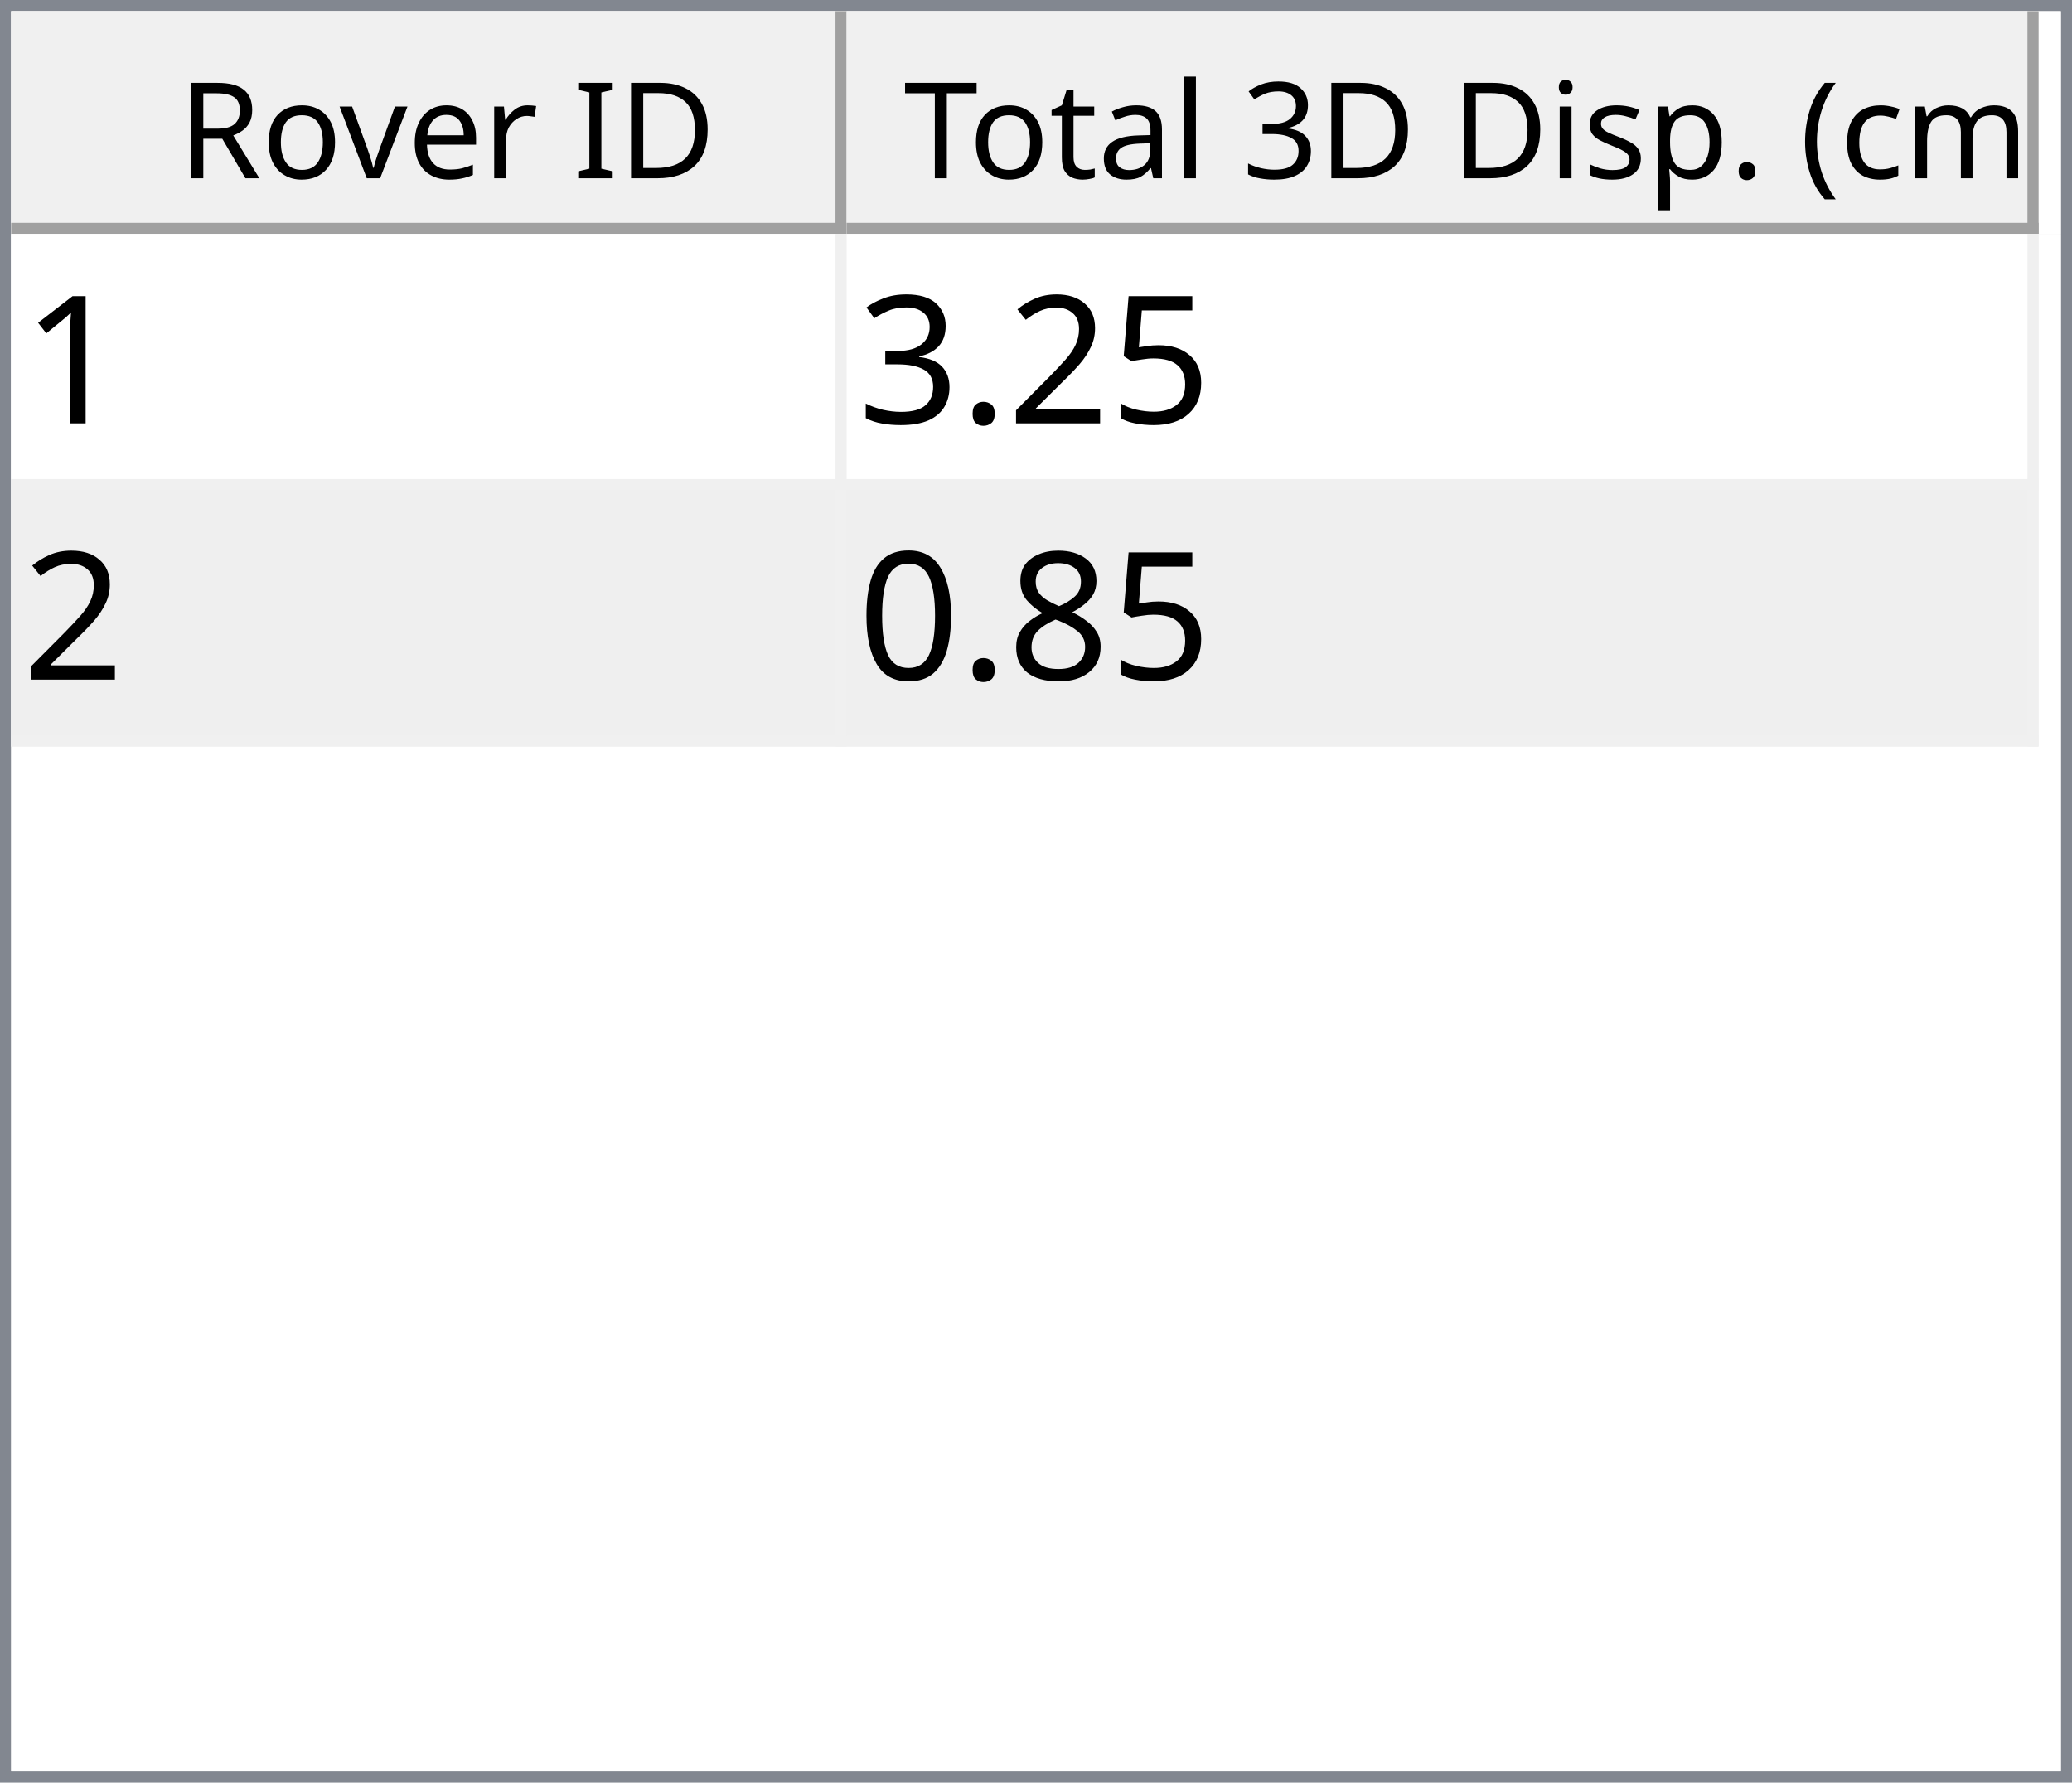
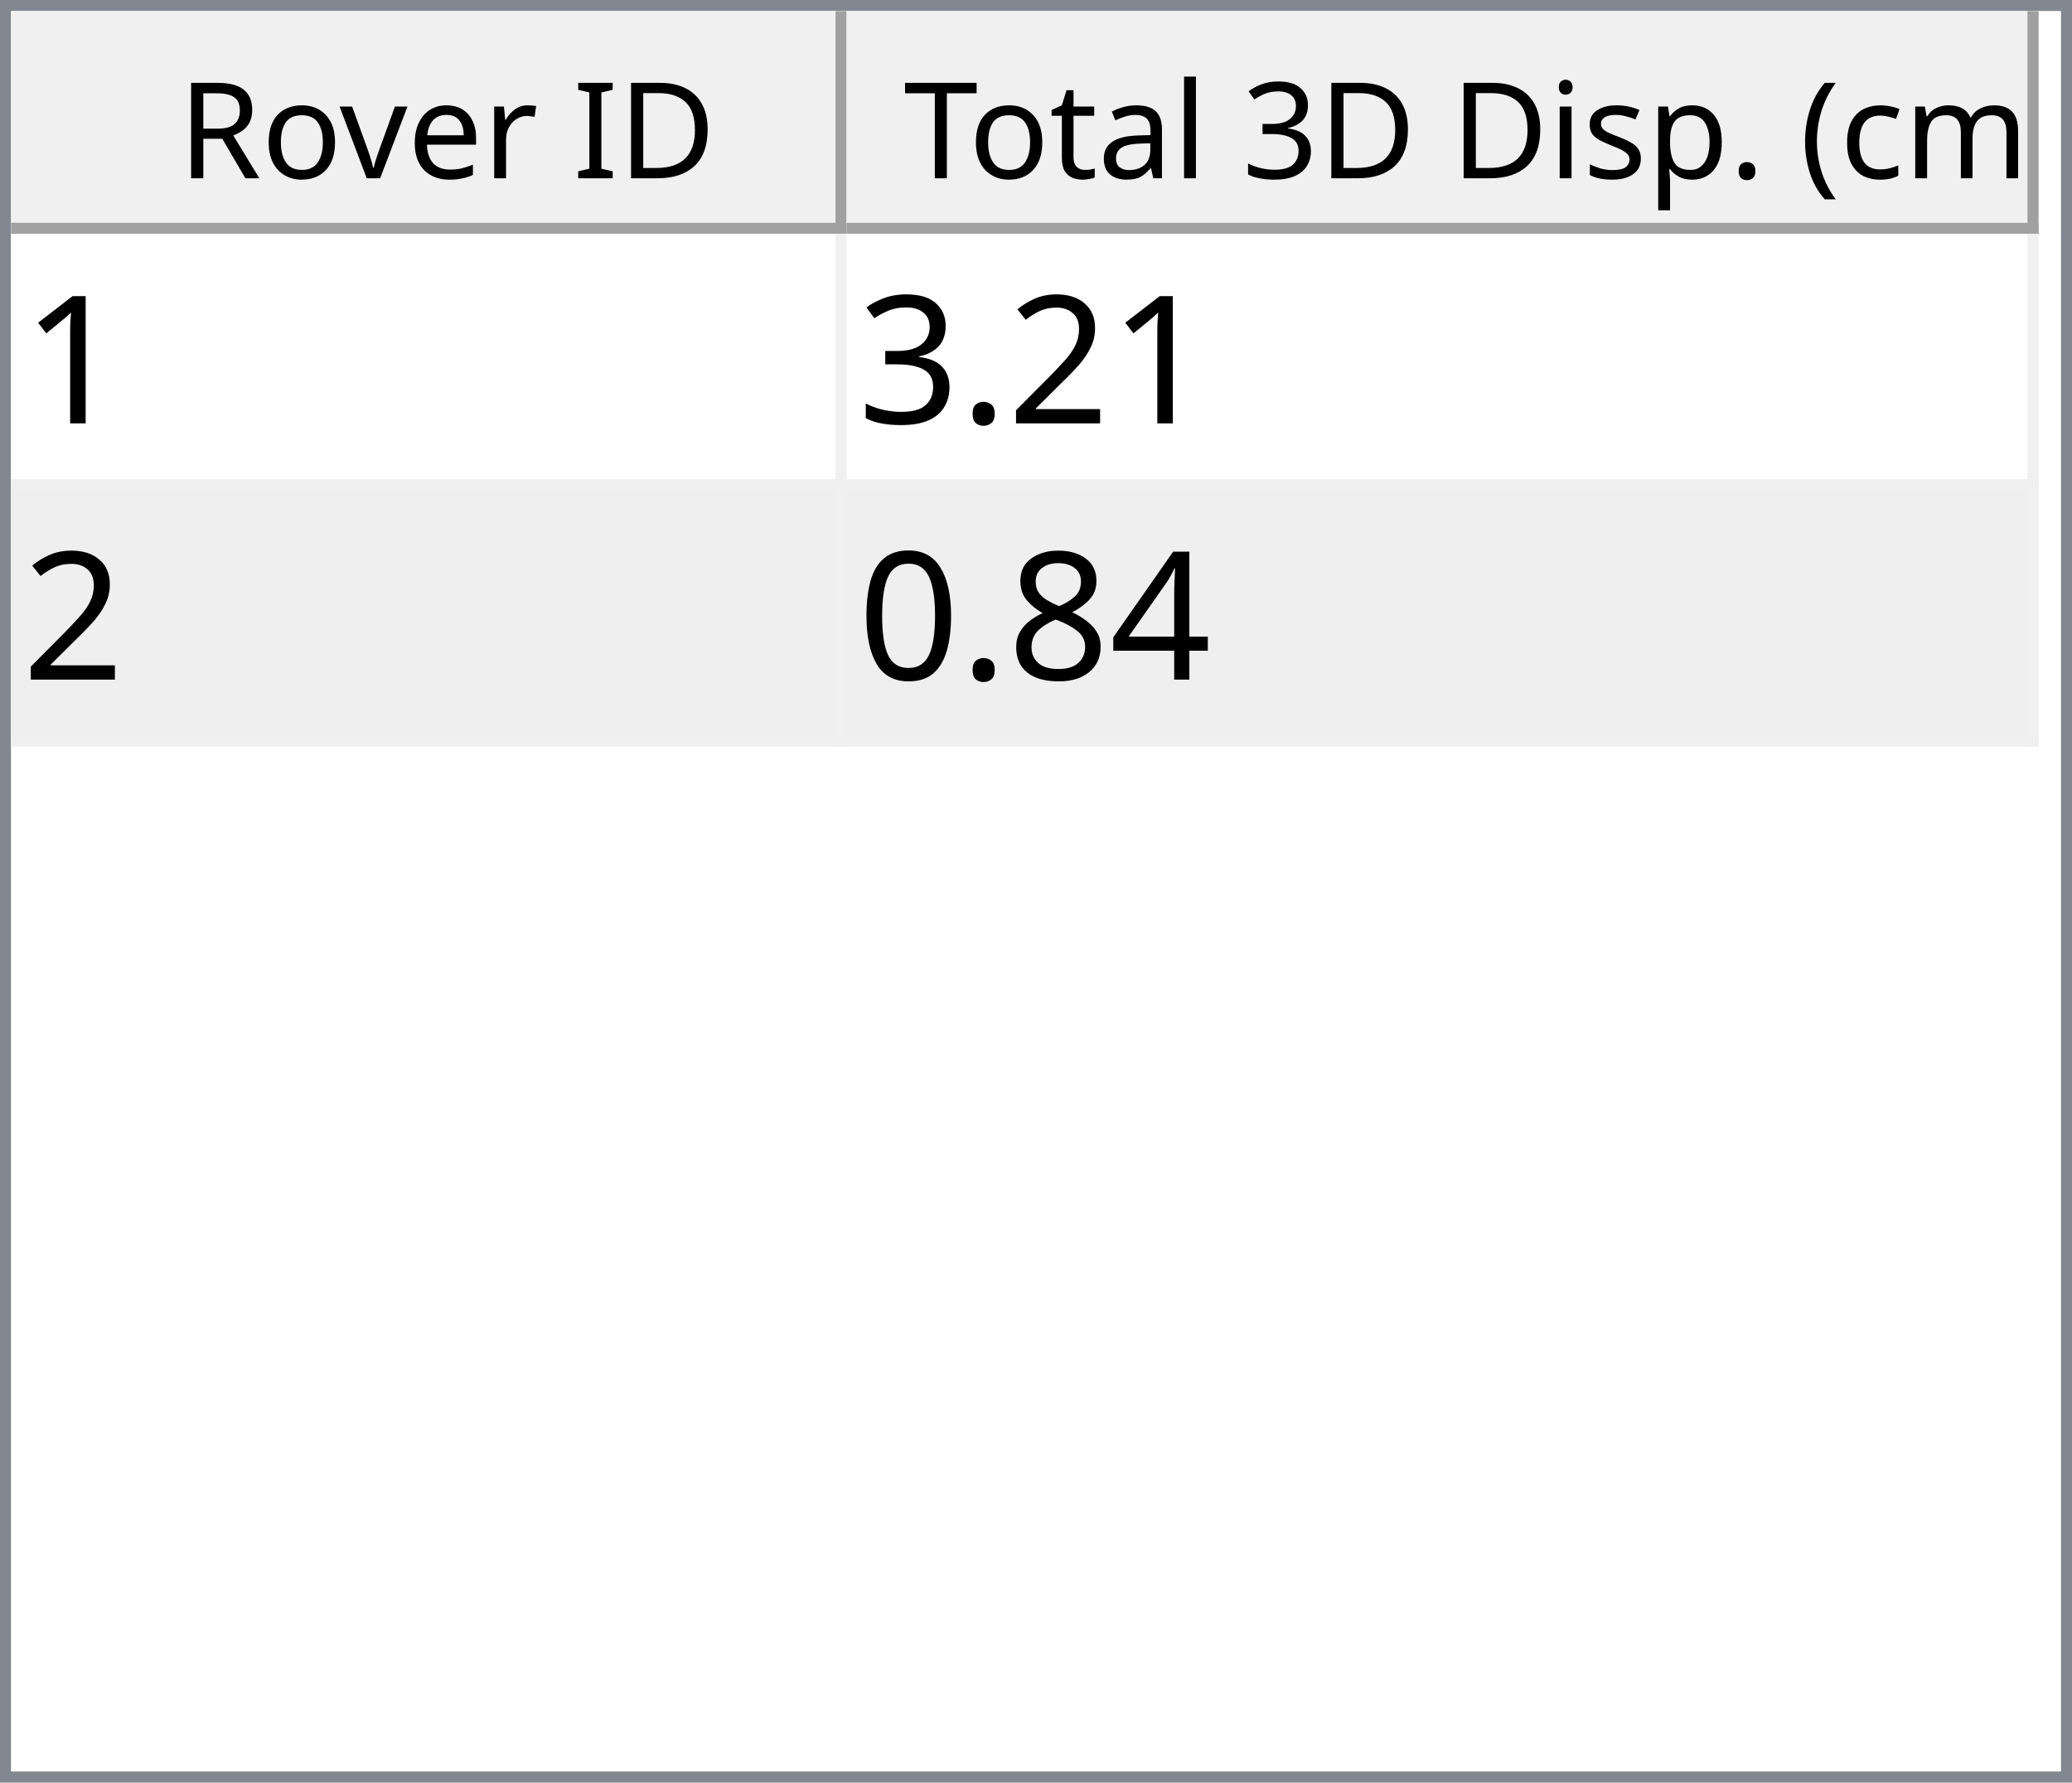
<svg xmlns="http://www.w3.org/2000/svg" style="fill-opacity:1; color-rendering:auto; color-interpolation:auto; text-rendering:auto; stroke:black; stroke-linecap:square; stroke-miterlimit:10; shape-rendering:auto; stroke-opacity:1; fill:black; stroke-dasharray:none; font-weight:normal; stroke-width:1; font-family:'Dialog'; font-style:normal; stroke-linejoin:miter; font-size:12px; stroke-dashoffset:0; image-rendering:auto;" width="186" height="160">
  <defs id="genericDefs" />
  <g>
    <defs id="defs1">
      <clipPath clipPathUnits="userSpaceOnUse" id="clipPath1">
        <path d="M0 0 L186 0 L186 160 L0 160 L0 0 Z" />
      </clipPath>
      <clipPath clipPathUnits="userSpaceOnUse" id="clipPath2">
        <path d="M0 0 L0 160 L186 160 L186 0 Z" />
      </clipPath>
      <clipPath clipPathUnits="userSpaceOnUse" id="clipPath3">
        <path d="M0 0 L0 20 L184 20 L184 0 Z" />
      </clipPath>
      <clipPath clipPathUnits="userSpaceOnUse" id="clipPath4">
        <path d="M0 0 L0 20 L75 20 L75 0 Z" />
      </clipPath>
      <clipPath clipPathUnits="userSpaceOnUse" id="clipPath5">
        <path d="M1 1 L1 19 L74 19 L74 1 Z" />
      </clipPath>
      <clipPath clipPathUnits="userSpaceOnUse" id="clipPath6">
        <path d="M0 0 L0 18 L73 18 L73 0 Z" />
      </clipPath>
      <clipPath clipPathUnits="userSpaceOnUse" id="clipPath7">
        <path d="M-0.5 -0.5 L-0.5 19.5 L74.5 19.5 L74.5 -0.5 Z" />
      </clipPath>
      <clipPath clipPathUnits="userSpaceOnUse" id="clipPath8">
        <path d="M0 0 L0 20 L107 20 L107 0 Z" />
      </clipPath>
      <clipPath clipPathUnits="userSpaceOnUse" id="clipPath9">
        <path d="M1 1 L1 19 L106 19 L106 1 Z" />
      </clipPath>
      <clipPath clipPathUnits="userSpaceOnUse" id="clipPath10">
        <path d="M0 0 L0 18 L105 18 L105 0 Z" />
      </clipPath>
      <clipPath clipPathUnits="userSpaceOnUse" id="clipPath11">
        <path d="M-0.5 -0.5 L-0.5 19.5 L106.5 19.5 L106.5 -0.5 Z" />
      </clipPath>
      <clipPath clipPathUnits="userSpaceOnUse" id="clipPath12">
        <path d="M0 0 L0 138 L184 138 L184 0 Z" />
      </clipPath>
      <clipPath clipPathUnits="userSpaceOnUse" id="clipPath13">
        <path d="M0 0 L0 46 L182 46 L182 0 Z" />
      </clipPath>
      <clipPath clipPathUnits="userSpaceOnUse" id="clipPath14">
        <path d="M-0.5 -0.5 L-0.5 45.5 L181.5 45.5 L181.5 -0.5 Z" />
      </clipPath>
      <clipPath clipPathUnits="userSpaceOnUse" id="clipPath15">
        <path d="M0 0 L0 22 L74 22 L74 0 Z" />
      </clipPath>
      <clipPath clipPathUnits="userSpaceOnUse" id="clipPath16">
        <path d="M0 0 L0 22 L106 22 L106 0 Z" />
      </clipPath>
      <font horiz-adv-x="64.551" id="font1">
        <font-face ascent="107.91" descent="25.098" units-per-em="100" style="font-style:normal; font-family:Segoe UI; font-weight:normal;" />
        <missing-glyph horiz-adv-x="64.551" d="M8.109 0 L8.109 68.266 L56.453 68.266 L56.453 0 L8.109 0 ZM15.328 7.234 L49.219 7.234 L49.219 61.031 L15.328 61.031 L15.328 7.234 Z" />
        <glyph unicode="D" horiz-adv-x="70.117" d="M9.188 0 L9.188 70.016 L28.516 70.016 Q65.531 70.016 65.531 35.891 Q65.531 19.672 55.25 9.836 Q44.969 0 27.734 0 L9.188 0 ZM17.391 62.594 L17.391 7.422 L27.828 7.422 Q41.609 7.422 49.273 14.797 Q56.938 22.172 56.938 35.688 Q56.938 62.594 28.328 62.594 L17.391 62.594 Z" />
        <glyph unicode="I" horiz-adv-x="26.611" d="M17.391 0 L9.188 0 L9.188 70.016 L17.391 70.016 L17.391 0 Z" />
        <glyph unicode=" " horiz-adv-x="27.393" d="" />
        <glyph unicode="r" horiz-adv-x="34.766" d="M34.188 41.891 Q32.078 43.5 28.125 43.5 Q23 43.5 19.555 38.672 Q16.109 33.844 16.109 25.484 L16.109 0 L8.109 0 L8.109 50 L16.109 50 L16.109 39.703 L16.312 39.703 Q18.016 44.969 21.531 47.922 Q25.047 50.875 29.391 50.875 Q32.516 50.875 34.188 50.203 L34.188 41.891 Z" />
        <glyph unicode="e" horiz-adv-x="52.295" d="M48.297 23 L12.984 23 Q13.188 14.656 17.484 10.109 Q21.781 5.562 29.297 5.562 Q37.75 5.562 44.828 11.141 L44.828 3.609 Q38.234 -1.172 27.391 -1.172 Q16.797 -1.172 10.742 5.641 Q4.688 12.453 4.688 24.812 Q4.688 36.469 11.305 43.82 Q17.922 51.172 27.734 51.172 Q37.547 51.172 42.922 44.828 Q48.297 38.484 48.297 27.203 L48.297 23 ZM40.094 29.781 Q40.047 36.719 36.75 40.578 Q33.453 44.438 27.594 44.438 Q21.922 44.438 17.969 40.383 Q14.016 36.328 13.094 29.781 L40.094 29.781 Z" />
        <glyph unicode="v" horiz-adv-x="47.9" d="M47.406 50 L27.484 0 L19.625 0 L0.688 50 L9.469 50 L22.172 13.672 Q23.578 9.672 23.922 6.688 L24.125 6.688 Q24.609 10.453 25.688 13.484 L38.969 50 L47.406 50 Z" />
        <glyph unicode="o" horiz-adv-x="58.594" d="M29 -1.172 Q17.922 -1.172 11.305 5.836 Q4.688 12.844 4.688 24.422 Q4.688 37.016 11.57 44.094 Q18.453 51.172 30.172 51.172 Q41.359 51.172 47.633 44.289 Q53.906 37.406 53.906 25.203 Q53.906 13.234 47.141 6.031 Q40.375 -1.172 29 -1.172 ZM29.594 44.438 Q21.875 44.438 17.383 39.188 Q12.891 33.938 12.891 24.703 Q12.891 15.828 17.43 10.695 Q21.969 5.562 29.594 5.562 Q37.359 5.562 41.531 10.594 Q45.703 15.625 45.703 24.906 Q45.703 34.281 41.531 39.359 Q37.359 44.438 29.594 44.438 Z" />
        <glyph unicode="R" horiz-adv-x="59.814" d="M59.375 0 L49.609 0 L37.891 19.625 Q36.281 22.359 34.766 24.289 Q33.25 26.219 31.664 27.438 Q30.078 28.656 28.25 29.219 Q26.422 29.781 24.125 29.781 L17.391 29.781 L17.391 0 L9.188 0 L9.188 70.016 L30.078 70.016 Q34.672 70.016 38.555 68.867 Q42.438 67.719 45.289 65.375 Q48.141 63.031 49.758 59.547 Q51.375 56.062 51.375 51.375 Q51.375 47.703 50.273 44.656 Q49.172 41.609 47.148 39.211 Q45.125 36.812 42.266 35.133 Q39.406 33.453 35.844 32.516 L35.844 32.328 Q37.594 31.547 38.891 30.547 Q40.188 29.547 41.359 28.18 Q42.531 26.812 43.68 25.078 Q44.828 23.344 46.234 21.047 L59.375 0 ZM17.391 62.594 L17.391 37.203 L28.516 37.203 Q31.594 37.203 34.203 38.133 Q36.812 39.062 38.719 40.797 Q40.625 42.531 41.703 45.047 Q42.781 47.562 42.781 50.688 Q42.781 56.297 39.141 59.445 Q35.5 62.594 28.609 62.594 L17.391 62.594 Z" />
        <glyph unicode=")" horiz-adv-x="30.176" d="M8.297 -15.922 L1.172 -15.922 Q16.406 2.344 16.406 26.812 Q16.406 51.469 1.078 70.016 L8.297 70.016 Q23.531 52.156 23.531 26.703 Q23.531 1.375 8.297 -15.922 Z" />
        <glyph unicode="m" horiz-adv-x="86.133" d="M79.109 0 L71.094 0 L71.094 28.719 Q71.094 37.016 68.531 40.727 Q65.969 44.438 59.906 44.438 Q54.781 44.438 51.195 39.75 Q47.609 35.062 47.609 28.516 L47.609 0 L39.594 0 L39.594 29.688 Q39.594 44.438 28.219 44.438 Q22.953 44.438 19.531 40.016 Q16.109 35.594 16.109 28.516 L16.109 0 L8.109 0 L8.109 50 L16.109 50 L16.109 42.094 L16.312 42.094 Q21.625 51.172 31.844 51.172 Q36.969 51.172 40.773 48.312 Q44.578 45.453 46 40.828 Q51.562 51.172 62.594 51.172 Q79.109 51.172 79.109 30.812 L79.109 0 Z" />
        <glyph unicode="c" horiz-adv-x="46.191" d="M42.188 2.297 Q36.422 -1.172 28.516 -1.172 Q17.828 -1.172 11.258 5.789 Q4.688 12.75 4.688 23.828 Q4.688 36.188 11.766 43.68 Q18.844 51.172 30.672 51.172 Q37.25 51.172 42.281 48.734 L42.281 40.531 Q36.719 44.438 30.375 44.438 Q22.703 44.438 17.797 38.945 Q12.891 33.453 12.891 24.516 Q12.891 15.719 17.508 10.641 Q22.125 5.562 29.891 5.562 Q36.422 5.562 42.188 9.906 L42.188 2.297 Z" />
        <glyph unicode="(" horiz-adv-x="30.176" d="M29.109 -15.922 L21.969 -15.922 Q6.844 1.375 6.844 26.703 Q6.844 52.156 21.969 70.016 L29.203 70.016 Q13.875 51.469 13.875 26.812 Q13.875 2.344 29.109 -15.922 Z" />
        <glyph unicode="." horiz-adv-x="21.68" d="M10.891 -1.078 Q8.641 -1.078 7.055 0.539 Q5.469 2.156 5.469 4.391 Q5.469 6.641 7.055 8.273 Q8.641 9.906 10.891 9.906 Q13.188 9.906 14.797 8.273 Q16.406 6.641 16.406 4.391 Q16.406 2.156 14.797 0.539 Q13.188 -1.078 10.891 -1.078 Z" />
        <glyph unicode="p" horiz-adv-x="58.789" d="M16.312 7.234 L16.109 7.234 L16.109 -23 L8.109 -23 L8.109 50 L16.109 50 L16.109 41.219 L16.312 41.219 Q22.219 51.172 33.594 51.172 Q43.266 51.172 48.688 44.461 Q54.109 37.75 54.109 26.469 Q54.109 13.922 48 6.375 Q41.891 -1.172 31.297 -1.172 Q21.578 -1.172 16.312 7.234 ZM16.109 27.391 L16.109 20.406 Q16.109 14.203 20.141 9.883 Q24.172 5.562 30.375 5.562 Q37.641 5.562 41.773 11.133 Q45.906 16.703 45.906 26.609 Q45.906 34.969 42.047 39.703 Q38.188 44.438 31.594 44.438 Q24.609 44.438 20.359 39.578 Q16.109 34.719 16.109 27.391 Z" />
        <glyph unicode="s" horiz-adv-x="42.432" d="M5.078 1.812 L5.078 10.406 Q11.625 5.562 19.484 5.562 Q30.031 5.562 30.031 12.594 Q30.031 14.594 29.125 15.992 Q28.219 17.391 26.68 18.461 Q25.141 19.531 23.07 20.383 Q21 21.234 18.609 22.172 Q15.281 23.484 12.766 24.828 Q10.25 26.172 8.57 27.859 Q6.891 29.547 6.031 31.695 Q5.172 33.844 5.172 36.719 Q5.172 40.234 6.789 42.945 Q8.406 45.656 11.086 47.484 Q13.766 49.312 17.211 50.242 Q20.656 51.172 24.312 51.172 Q30.812 51.172 35.938 48.922 L35.938 40.828 Q30.422 44.438 23.25 44.438 Q21 44.438 19.195 43.922 Q17.391 43.406 16.094 42.477 Q14.797 41.547 14.086 40.258 Q13.375 38.969 13.375 37.406 Q13.375 35.453 14.086 34.133 Q14.797 32.812 16.164 31.789 Q17.531 30.766 19.484 29.938 Q21.438 29.109 23.922 28.125 Q27.25 26.859 29.883 25.516 Q32.516 24.172 34.375 22.484 Q36.234 20.797 37.234 18.602 Q38.234 16.406 38.234 13.375 Q38.234 9.672 36.602 6.938 Q34.969 4.203 32.234 2.398 Q29.5 0.594 25.93 -0.289 Q22.359 -1.172 18.453 -1.172 Q10.75 -1.172 5.078 1.812 Z" />
        <glyph unicode="i" horiz-adv-x="24.219" d="M12.203 62.703 Q10.062 62.703 8.547 64.164 Q7.031 65.625 7.031 67.875 Q7.031 70.125 8.547 71.609 Q10.062 73.094 12.203 73.094 Q14.406 73.094 15.945 71.609 Q17.484 70.125 17.484 67.875 Q17.484 65.719 15.945 64.211 Q14.406 62.703 12.203 62.703 ZM16.109 0 L8.109 0 L8.109 50 L16.109 50 L16.109 0 Z" />
        <glyph unicode="3" horiz-adv-x="53.906" d="M46.531 19.828 Q46.531 15.094 44.75 11.211 Q42.969 7.328 39.719 4.57 Q36.469 1.812 31.93 0.297 Q27.391 -1.219 21.922 -1.219 Q11.922 -1.219 6 2.594 L6 11.188 Q13.094 5.609 22.219 5.609 Q25.875 5.609 28.828 6.539 Q31.781 7.469 33.906 9.227 Q36.031 10.984 37.18 13.477 Q38.328 15.969 38.328 19.094 Q38.328 32.812 18.797 32.812 L12.984 32.812 L12.984 39.594 L18.5 39.594 Q35.797 39.594 35.797 52.484 Q35.797 64.406 22.609 64.406 Q15.188 64.406 8.688 59.422 L8.688 67.188 Q15.375 71.188 24.609 71.188 Q29 71.188 32.57 69.969 Q36.141 68.75 38.68 66.555 Q41.219 64.359 42.609 61.281 Q44 58.203 44 54.5 Q44 40.672 30.031 36.719 L30.031 36.531 Q33.594 36.141 36.625 34.797 Q39.656 33.453 41.852 31.305 Q44.047 29.156 45.289 26.25 Q46.531 23.344 46.531 19.828 Z" />
        <glyph unicode="l" horiz-adv-x="24.219" d="M16.109 0 L8.109 0 L8.109 74.031 L16.109 74.031 L16.109 0 Z" />
        <glyph unicode="a" horiz-adv-x="50.879" d="M43.891 0 L35.891 0 L35.891 7.812 L35.688 7.812 Q30.469 -1.172 20.312 -1.172 Q12.844 -1.172 8.617 2.781 Q4.391 6.734 4.391 13.281 Q4.391 27.297 20.906 29.594 L35.891 31.688 Q35.891 44.438 25.594 44.438 Q16.547 44.438 9.281 38.281 L9.281 46.484 Q16.656 51.172 26.266 51.172 Q43.891 51.172 43.891 32.516 L43.891 0 ZM35.891 25.297 L23.828 23.641 Q18.266 22.859 15.43 20.875 Q12.594 18.891 12.594 13.875 Q12.594 10.203 15.211 7.883 Q17.828 5.562 22.172 5.562 Q28.125 5.562 32.008 9.742 Q35.891 13.922 35.891 20.312 L35.891 25.297 Z" />
        <glyph unicode="t" horiz-adv-x="33.887" d="M31.297 0.484 Q28.469 -1.078 23.828 -1.078 Q10.688 -1.078 10.688 13.578 L10.688 43.172 L2.094 43.172 L2.094 50 L10.688 50 L10.688 62.203 L18.703 64.797 L18.703 50 L31.297 50 L31.297 43.172 L18.703 43.172 L18.703 14.984 Q18.703 9.969 20.414 7.82 Q22.125 5.672 26.078 5.672 Q29.109 5.672 31.297 7.328 L31.297 0.484 Z" />
        <glyph unicode="T" horiz-adv-x="52.393" d="M50.594 62.594 L30.375 62.594 L30.375 0 L22.172 0 L22.172 62.594 L2 62.594 L2 70.016 L50.594 70.016 L50.594 62.594 Z" />
      </font>
      <font horiz-adv-x="75.0" id="font2">
        <font-face ascent="100.537" descent="21.973" units-per-em="100" style="font-style:normal; font-family:sans-serif; font-weight:normal;" />
        <missing-glyph horiz-adv-x="75.0" d="M12.5 0 L12.5 62.5 L62.5 62.5 L62.5 0 L12.5 0 ZM14.062 1.562 L60.938 1.562 L60.938 60.938 L14.062 60.938 L14.062 1.562 Z" />
        <glyph unicode="1" horiz-adv-x="55.615" d="M37.25 0 L28.469 0 L28.469 56 Q25.297 52.984 20.141 49.953 Q14.984 46.922 10.891 45.406 L10.891 53.906 Q18.266 57.375 23.781 62.305 Q29.297 67.234 31.594 71.875 L37.25 71.875 L37.25 0 Z" />
-         <glyph unicode="5" horiz-adv-x="55.615" d="M4.156 18.75 L13.375 19.531 Q14.406 12.797 18.141 9.398 Q21.875 6 27.156 6 Q33.5 6 37.891 10.789 Q42.281 15.578 42.281 23.484 Q42.281 31 38.062 35.352 Q33.844 39.703 27 39.703 Q22.75 39.703 19.336 37.773 Q15.922 35.844 13.969 32.766 L5.719 33.844 L12.641 70.609 L48.25 70.609 L48.25 62.203 L19.672 62.203 L15.828 42.969 Q22.266 47.469 29.344 47.469 Q38.719 47.469 45.164 40.969 Q51.609 34.469 51.609 24.266 Q51.609 14.547 45.953 7.469 Q39.062 -1.219 27.156 -1.219 Q17.391 -1.219 11.211 4.25 Q5.031 9.719 4.156 18.75 Z" />
        <glyph unicode="2" horiz-adv-x="55.615" d="M50.344 8.453 L50.344 0 L3.031 0 Q2.938 3.172 4.047 6.109 Q5.859 10.938 9.836 15.625 Q13.812 20.312 21.344 26.469 Q33.016 36.031 37.117 41.625 Q41.219 47.219 41.219 52.203 Q41.219 57.422 37.477 61.008 Q33.734 64.594 27.734 64.594 Q21.391 64.594 17.578 60.789 Q13.766 56.984 13.719 50.25 L4.688 51.172 Q5.609 61.281 11.664 66.578 Q17.719 71.875 27.938 71.875 Q38.234 71.875 44.242 66.164 Q50.25 60.453 50.25 52 Q50.25 47.703 48.492 43.555 Q46.734 39.406 42.656 34.812 Q38.578 30.219 29.109 22.219 Q21.188 15.578 18.945 13.211 Q16.703 10.844 15.234 8.453 L50.344 8.453 Z" />
        <glyph unicode="." horiz-adv-x="27.783" d="M9.078 0 L9.078 10.016 L19.094 10.016 L19.094 0 L9.078 0 Z" />
        <glyph unicode="3" horiz-adv-x="55.615" d="M4.203 18.891 L12.984 20.062 Q14.5 12.594 18.141 9.297 Q21.781 6 27 6 Q33.203 6 37.477 10.297 Q41.75 14.594 41.75 20.953 Q41.75 27 37.797 30.93 Q33.844 34.859 27.734 34.859 Q25.25 34.859 21.531 33.891 L22.516 41.609 Q23.391 41.5 23.922 41.5 Q29.547 41.5 34.039 44.43 Q38.531 47.359 38.531 53.469 Q38.531 58.297 35.258 61.477 Q31.984 64.656 26.812 64.656 Q21.688 64.656 18.266 61.43 Q14.844 58.203 13.875 51.766 L5.078 53.328 Q6.688 62.156 12.398 67.016 Q18.109 71.875 26.609 71.875 Q32.469 71.875 37.398 69.359 Q42.328 66.844 44.945 62.5 Q47.562 58.156 47.562 53.266 Q47.562 48.641 45.07 44.828 Q42.578 41.016 37.703 38.766 Q44.047 37.312 47.562 32.695 Q51.078 28.078 51.078 21.141 Q51.078 11.766 44.242 5.25 Q37.406 -1.266 26.953 -1.266 Q17.531 -1.266 11.305 4.352 Q5.078 9.969 4.203 18.891 Z" />
+         <glyph unicode="4" horiz-adv-x="55.615" d="M32.328 0 L32.328 17.141 L1.266 17.141 L1.266 25.203 L33.938 71.578 L41.109 71.578 L41.109 25.203 L50.781 25.203 L50.781 17.141 L41.109 17.141 L41.109 0 L32.328 0 ZM32.328 25.203 L32.328 57.469 L9.906 25.203 L32.328 25.203 Z" />
        <glyph unicode="8" horiz-adv-x="55.615" d="M17.672 38.812 Q12.203 40.828 9.57 44.539 Q6.938 48.25 6.938 53.422 Q6.938 61.234 12.555 66.555 Q18.172 71.875 27.484 71.875 Q36.859 71.875 42.578 66.43 Q48.297 60.984 48.297 53.172 Q48.297 48.188 45.68 44.508 Q43.062 40.828 37.75 38.812 Q44.344 36.672 47.781 31.883 Q51.219 27.094 51.219 20.453 Q51.219 11.281 44.727 5.031 Q38.234 -1.219 27.641 -1.219 Q17.047 -1.219 10.547 5.055 Q4.047 11.328 4.047 20.703 Q4.047 27.688 7.594 32.398 Q11.141 37.109 17.672 38.812 ZM15.922 53.719 Q15.922 48.641 19.195 45.414 Q22.469 42.188 27.688 42.188 Q32.766 42.188 36.016 45.383 Q39.266 48.578 39.266 53.219 Q39.266 58.062 35.914 61.359 Q32.562 64.656 27.594 64.656 Q22.562 64.656 19.242 61.43 Q15.922 58.203 15.922 53.719 ZM13.094 20.656 Q13.094 16.891 14.875 13.375 Q16.656 9.859 20.172 7.93 Q23.688 6 27.734 6 Q34.031 6 38.133 10.055 Q42.234 14.109 42.234 20.359 Q42.234 26.703 38.016 30.859 Q33.797 35.016 27.438 35.016 Q21.234 35.016 17.164 30.914 Q13.094 26.812 13.094 20.656 Z" />
        <glyph unicode="0" horiz-adv-x="55.615" d="M4.156 35.297 Q4.156 48 6.766 55.742 Q9.375 63.484 14.523 67.68 Q19.672 71.875 27.484 71.875 Q33.25 71.875 37.594 69.555 Q41.938 67.234 44.773 62.867 Q47.609 58.5 49.219 52.227 Q50.828 45.953 50.828 35.297 Q50.828 22.703 48.242 14.969 Q45.656 7.234 40.508 3.008 Q35.359 -1.219 27.484 -1.219 Q17.141 -1.219 11.234 6.203 Q4.156 15.141 4.156 35.297 ZM13.188 35.297 Q13.188 17.672 17.312 11.836 Q21.438 6 27.484 6 Q33.547 6 37.672 11.859 Q41.797 17.719 41.797 35.297 Q41.797 52.984 37.672 58.789 Q33.547 64.594 27.391 64.594 Q21.344 64.594 17.719 59.469 Q13.188 52.938 13.188 35.297 Z" />
      </font>
    </defs>
    <g style="fill:white; stroke:white;">
      <rect x="0" y="0" width="186" style="clip-path:url(#clipPath1); stroke:none;" height="160" />
    </g>
    <g style="fill:white; text-rendering:optimizeSpeed; color-rendering:optimizeSpeed; image-rendering:optimizeSpeed; shape-rendering:crispEdges; stroke:white; color-interpolation:sRGB;">
      <rect x="0" width="186" height="160" y="0" style="stroke:none;" />
      <path style="stroke:none;" d="M0 160 L186 160 L186 0 L0 0 Z" />
    </g>
    <g style="fill:rgb(240,240,240); font-family:'Segoe UI'; stroke:rgb(240,240,240);">
      <rect x="0" y="0" width="186" style="clip-path:url(#clipPath2); stroke:none;" height="160" />
    </g>
    <g style="fill:rgb(130,135,144); font-family:'Segoe UI'; stroke:rgb(130,135,144);">
      <path d="M0 0 L186 0 L186 160 L0 160 L0 0 ZM1 1 L185 1 L185 159 L1 159 L1 1 Z" style="fill-rule:evenodd; clip-path:url(#clipPath2); stroke:none;" />
    </g>
    <g style="fill:white; font-family:'Segoe UI'; stroke:white;" transform="translate(1,1)">
      <rect x="0" y="0" width="184" style="clip-path:url(#clipPath3); stroke:none;" height="20" />
    </g>
    <g style="fill:rgb(240,240,240); font-family:'Segoe UI'; stroke:rgb(240,240,240);" transform="translate(1,1)">
      <rect x="0" y="0" width="75" style="clip-path:url(#clipPath4); stroke:none;" height="20" />
    </g>
    <g style="font-family:'Segoe UI';" transform="translate(2,2)">
      <text x="14" xml:space="preserve" y="14" style="clip-path:url(#clipPath6); stroke:none;">Rover ID</text>
    </g>
    <g style="fill:rgb(160,160,160); font-family:'Segoe UI'; stroke:rgb(160,160,160); stroke-linejoin:bevel;" transform="translate(1.5,1.5)">
      <line x1="74" x2="74" y1="0" style="fill:none; clip-path:url(#clipPath7);" y2="19" />
    </g>
    <g style="fill:rgb(160,160,160); font-family:'Segoe UI'; stroke:rgb(160,160,160); stroke-linejoin:bevel;" transform="matrix(1,0,0,1,1,1) translate(0.5,0.5)">
      <line x1="0" x2="74" y1="19" style="fill:none; clip-path:url(#clipPath7);" y2="19" />
    </g>
    <g style="fill:rgb(240,240,240); font-family:'Segoe UI'; stroke:rgb(240,240,240);" transform="translate(76,1)">
      <rect x="0" y="0" width="107" style="clip-path:url(#clipPath8); stroke:none;" height="20" />
    </g>
    <g style="font-family:'Segoe UI';" transform="translate(77,2)">
      <text x="1" xml:space="preserve" y="14" style="clip-path:url(#clipPath10); stroke:none;"> Total 3D Disp. (cm)</text>
    </g>
    <g style="fill:rgb(160,160,160); font-family:'Segoe UI'; stroke:rgb(160,160,160); stroke-linejoin:bevel;" transform="translate(76.5,1.5)">
      <line x1="106" x2="106" y1="0" style="fill:none; clip-path:url(#clipPath11);" y2="19" />
    </g>
    <g style="fill:rgb(160,160,160); font-family:'Segoe UI'; stroke:rgb(160,160,160); stroke-linejoin:bevel;" transform="matrix(1,0,0,1,76,1) translate(0.5,0.5)">
      <line x1="0" x2="106" y1="19" style="fill:none; clip-path:url(#clipPath11);" y2="19" />
    </g>
    <g style="fill:white; font-family:'Segoe UI'; stroke:white;" transform="translate(1,21)">
      <rect x="0" y="0" width="184" style="clip-path:url(#clipPath12); stroke:none;" height="138" />
    </g>
    <g style="fill:rgb(240,240,240); font-size:16px; font-family:sans-serif; stroke:rgb(240,240,240);" transform="translate(1,21)">
      <rect x="0" y="0" width="182" style="clip-path:url(#clipPath13); stroke:none;" height="46" />
      <line transform="translate(0.5,0.5)" x1="0" x2="181" y1="22" style="clip-path:url(#clipPath14); fill:none; stroke-linejoin:bevel;" y2="22" />
    </g>
    <g transform="matrix(1,0,0,1,1,21) translate(0.5,0.5)" style="fill:rgb(240,240,240); font-size:16px; font-family:sans-serif; stroke:rgb(240,240,240); stroke-linejoin:bevel;">
      <line x1="0" x2="181" y1="45" style="fill:none; clip-path:url(#clipPath14);" y2="45" />
    </g>
    <g transform="matrix(1,0,0,1,1,21) translate(0.5,0.5)" style="fill:rgb(240,240,240); font-size:16px; font-family:sans-serif; stroke:rgb(240,240,240); stroke-linejoin:bevel;">
      <line x1="74" x2="74" y1="0" style="fill:none; clip-path:url(#clipPath14);" y2="45" />
    </g>
    <g transform="matrix(1,0,0,1,1,21) translate(0.5,0.5)" style="fill:rgb(240,240,240); font-size:16px; font-family:sans-serif; stroke:rgb(240,240,240); stroke-linejoin:bevel;">
      <line x1="181" x2="181" y1="0" style="fill:none; clip-path:url(#clipPath14);" y2="45" />
    </g>
    <g style="fill:white; font-size:16px; font-family:sans-serif; stroke:white;" transform="matrix(1,0,0,1,1,21)">
      <rect x="0" y="0" width="74" style="clip-path:url(#clipPath15); stroke:none;" height="22" />
      <text x="1" y="17" style="fill:black; clip-path:url(#clipPath15); stroke:none;" xml:space="preserve">1</text>
    </g>
    <g style="fill:white; font-size:16px; font-family:sans-serif; stroke:white;" transform="matrix(1,0,0,1,1,21) translate(75,0)">
      <rect x="0" y="0" width="106" style="clip-path:url(#clipPath16); stroke:none;" height="22" />
-       <text x="1" y="17" style="fill:black; clip-path:url(#clipPath16); stroke:none;" xml:space="preserve">3.25</text>
+       <text x="1" y="17" style="fill:black; clip-path:url(#clipPath16); stroke:none;" xml:space="preserve">3.21</text>
    </g>
    <g style="fill:rgb(239,239,239); font-size:16px; font-family:sans-serif; stroke:rgb(239,239,239);" transform="matrix(1,0,0,1,1,21) translate(0,23)">
      <rect x="0" y="0" width="74" style="clip-path:url(#clipPath15); stroke:none;" height="22" />
      <text x="1" y="17" style="fill:black; clip-path:url(#clipPath15); stroke:none;" xml:space="preserve">2</text>
    </g>
    <g style="fill:rgb(239,239,239); font-size:16px; font-family:sans-serif; stroke:rgb(239,239,239);" transform="matrix(1,0,0,1,1,21) translate(75,23)">
      <rect x="0" y="0" width="106" style="clip-path:url(#clipPath16); stroke:none;" height="22" />
-       <text x="1" y="17" style="fill:black; clip-path:url(#clipPath16); stroke:none;" xml:space="preserve">0.85</text>
+       <text x="1" y="17" style="fill:black; clip-path:url(#clipPath16); stroke:none;" xml:space="preserve">0.84</text>
    </g>
  </g>
</svg>
